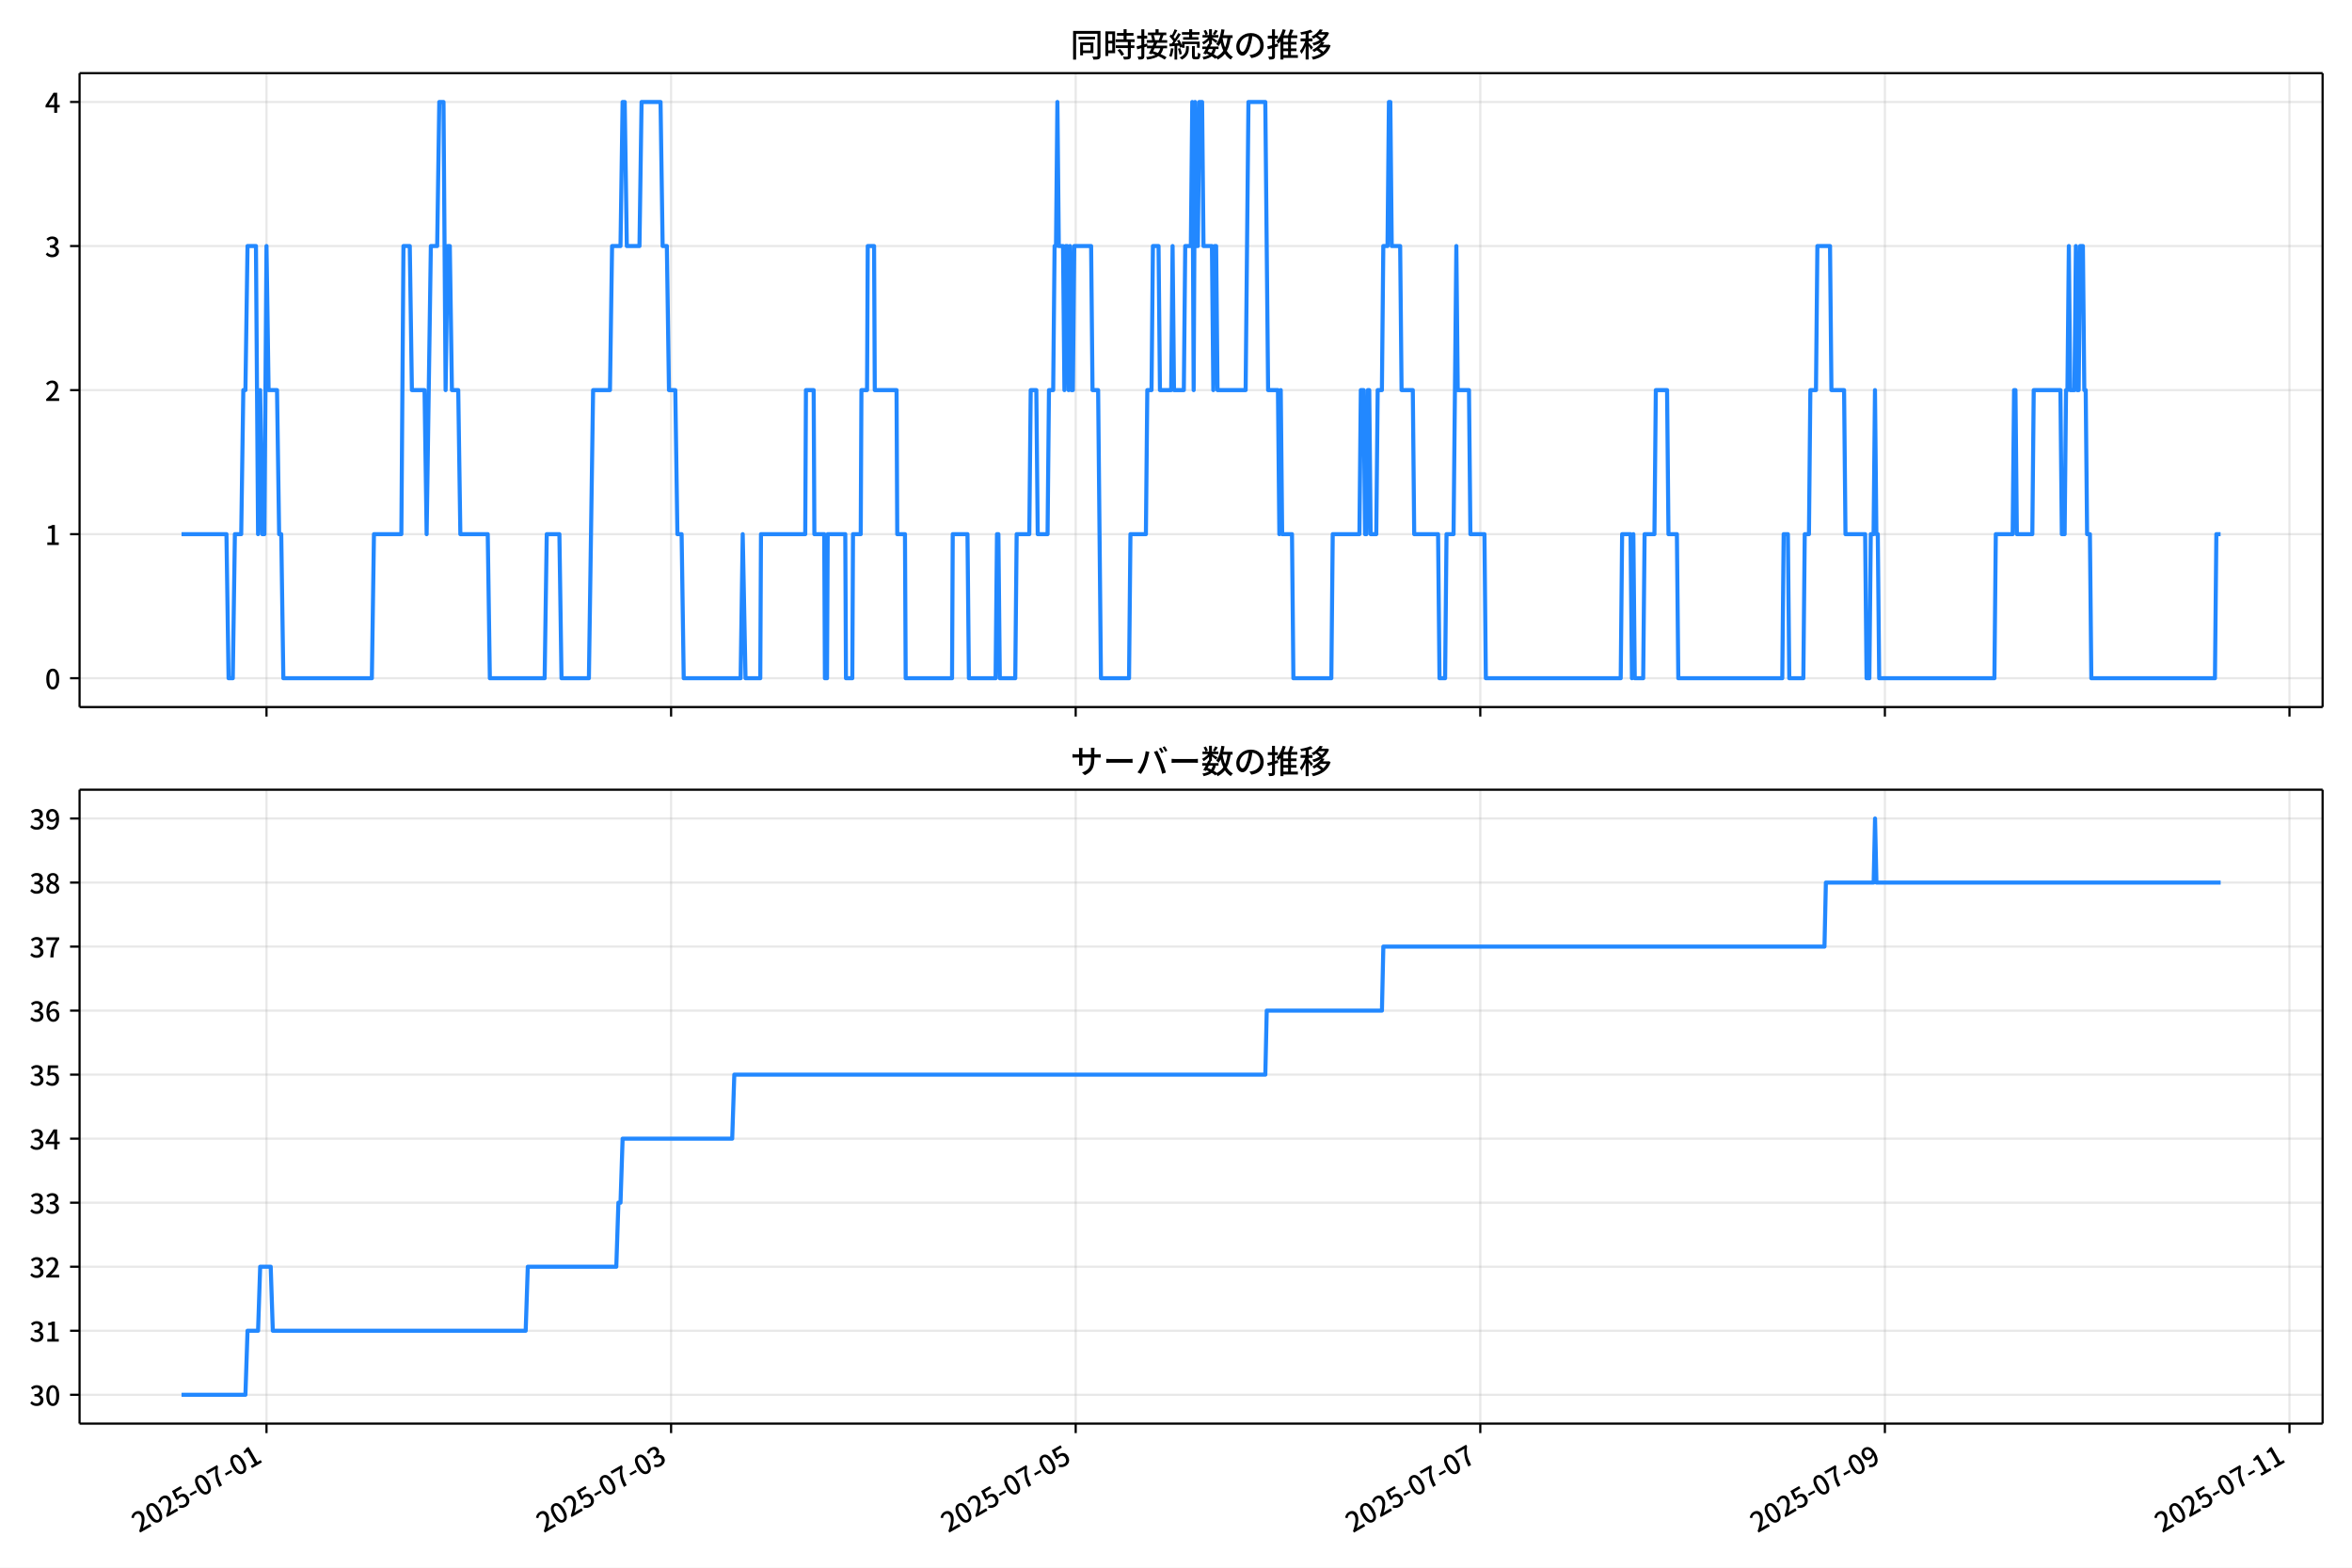
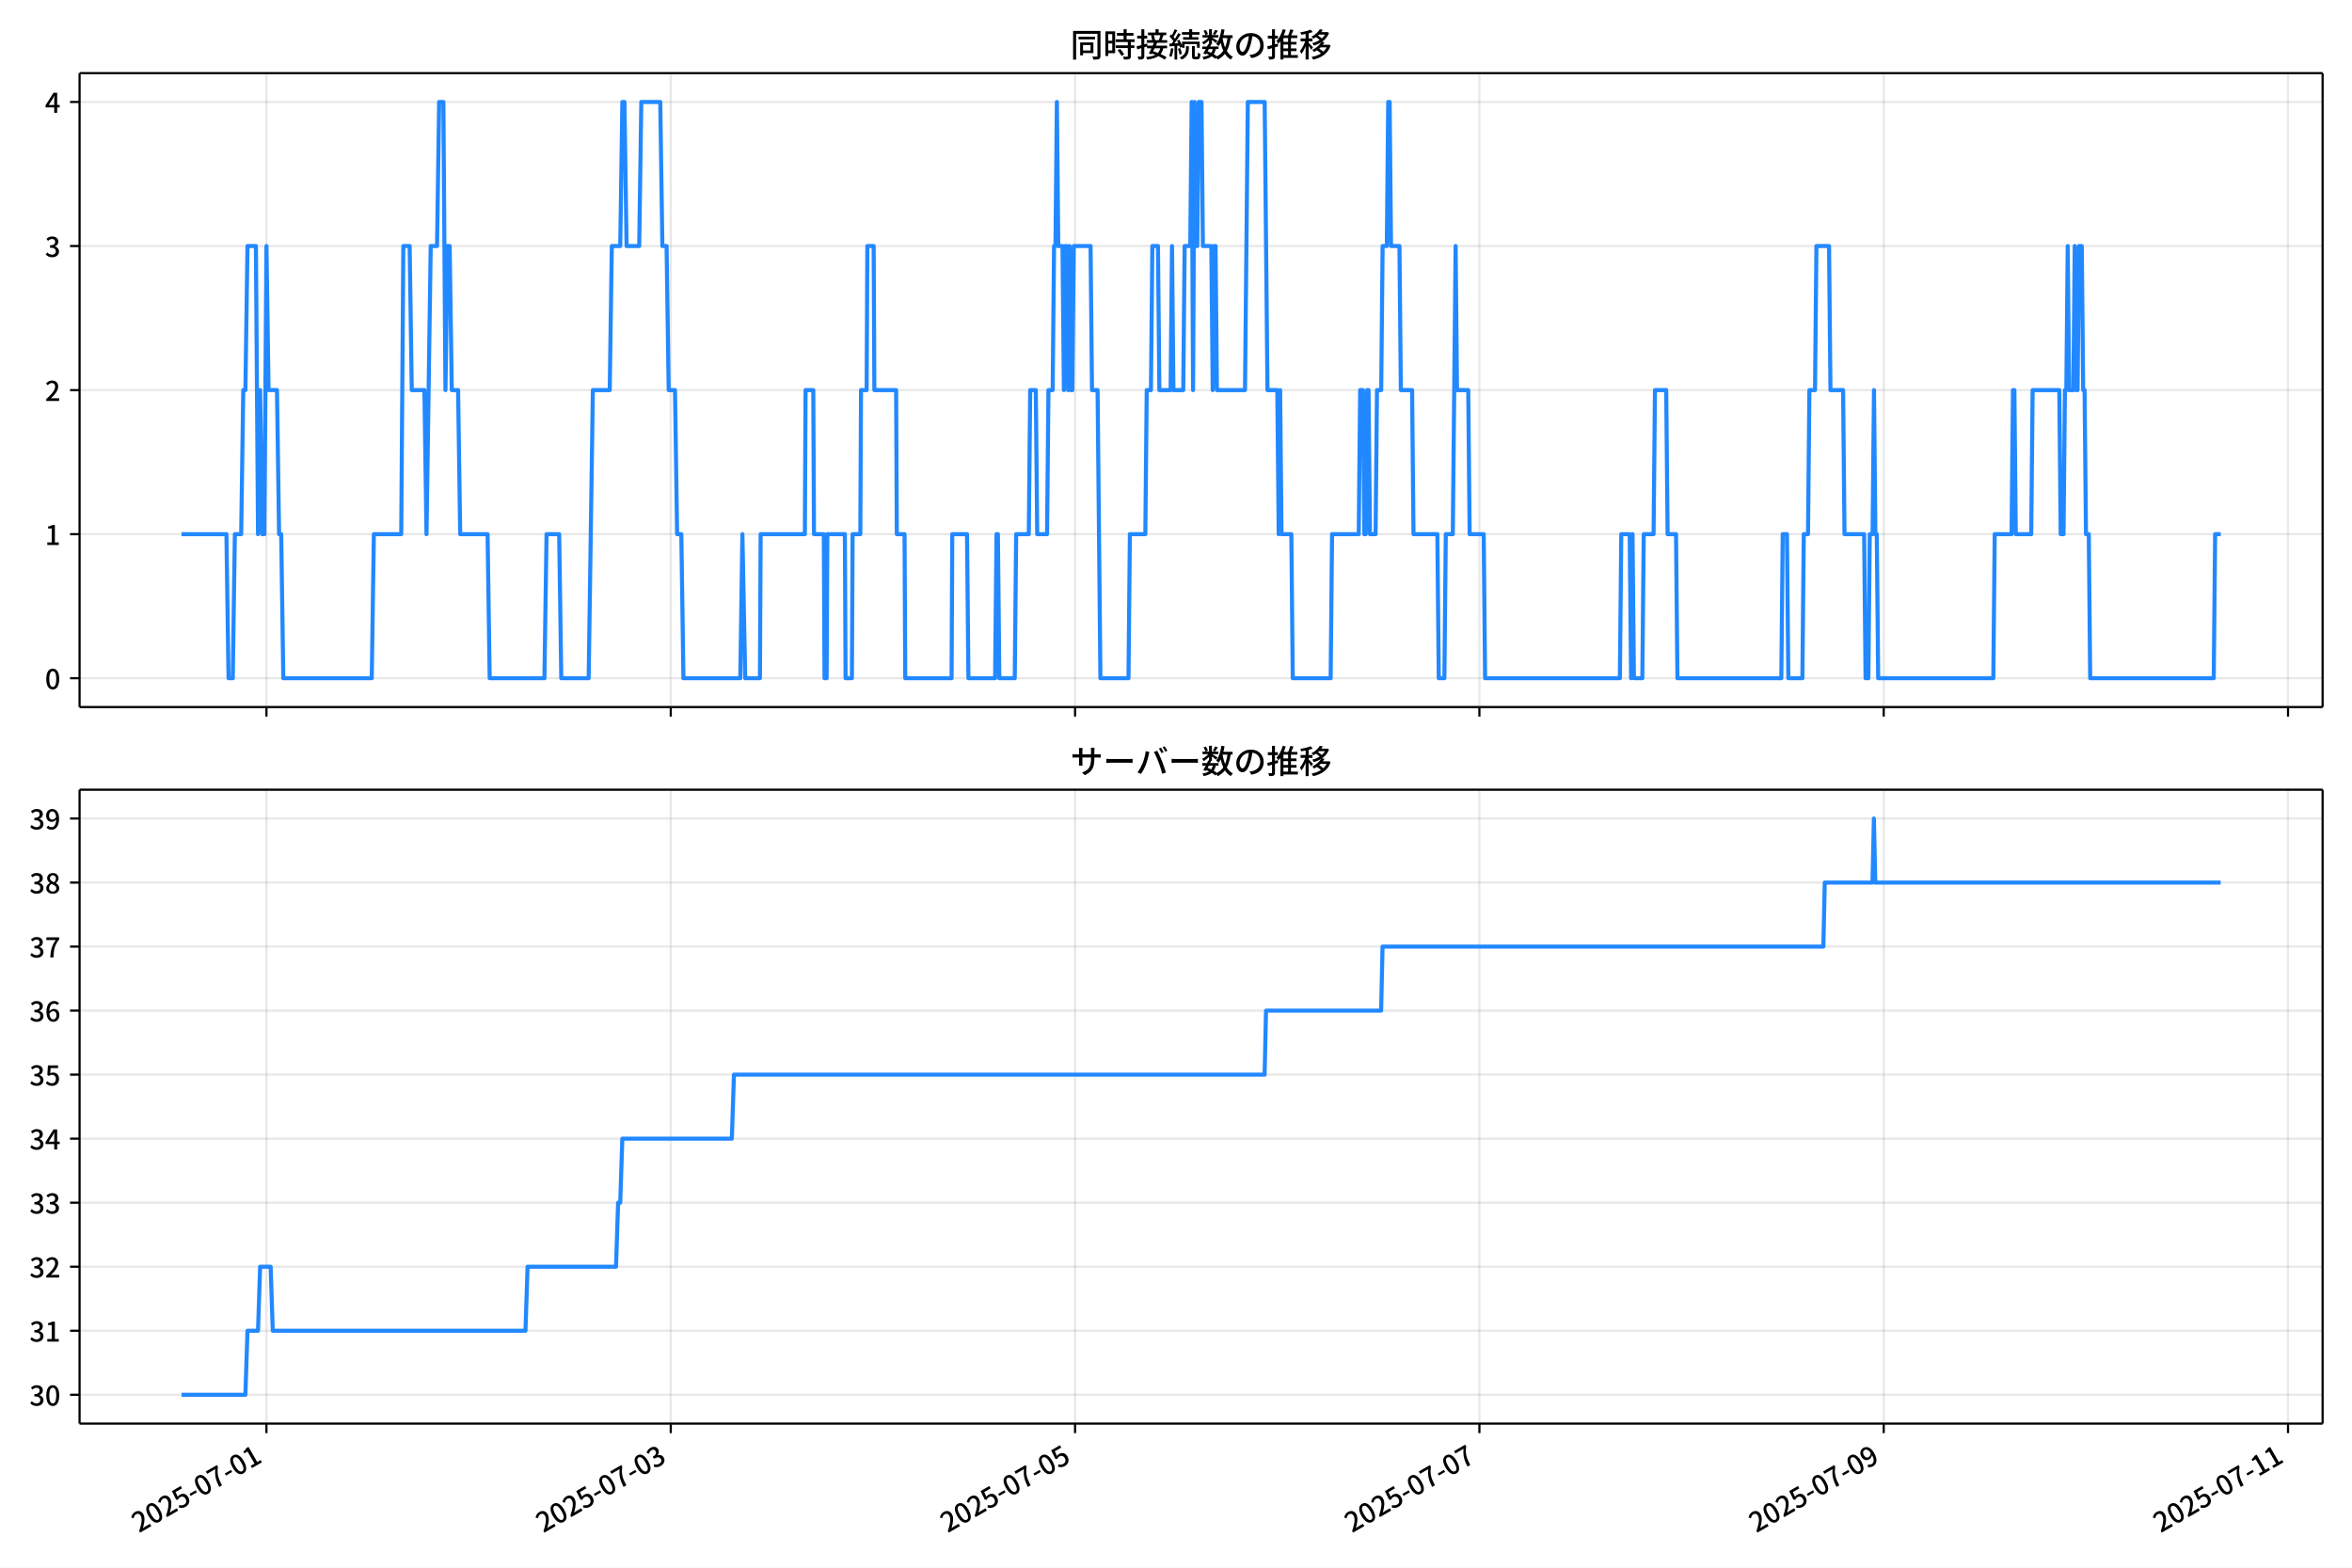
<svg xmlns="http://www.w3.org/2000/svg" xmlns:xlink="http://www.w3.org/1999/xlink" version="1.1" viewBox="0 0 864 576">
  <defs>
    <style type="text/css">*{stroke-linejoin: round; stroke-linecap: butt}</style>
  </defs>
  <g id="aa">
    <g id="ab">
      <path d="m0 576h864v-576h-864z" fill="#fff" />
    </g>
    <g id="ac">
      <g id="ad">
        <path d="m29.23 259.78h823.97v-232.9h-823.97z" fill="#fff" />
      </g>
      <g id="ae">
        <g id="af">
          <g id="ag">
-             <path d="m97.898 259.78v-232.9" clip-path="url(#f)" fill="none" stroke="#b0b0b0" stroke-linecap="square" stroke-opacity=".3" stroke-width=".8" />
+             <path d="m97.876 259.78v-232.9" clip-path="url(#f)" fill="none" stroke="#b0b0b0" stroke-linecap="square" stroke-opacity=".3" stroke-width=".8" />
          </g>
          <g id="ah">
            <defs>
              <path id="g" d="m0 0v3.5" stroke="#000" stroke-width=".8" />
            </defs>
-             <use x="97.897" y="259.778" stroke="#000000" stroke-width=".8" xlink:href="#g" />
+             <use x="97.876" y="259.778" stroke="#000000" stroke-width=".8" xlink:href="#g" />
          </g>
        </g>
        <g id="ai">
          <g id="aj">
-             <path d="m246.52 259.78v-232.9" clip-path="url(#f)" fill="none" stroke="#b0b0b0" stroke-linecap="square" stroke-opacity=".3" stroke-width=".8" />
+             <path d="m246.4 259.78v-232.9" clip-path="url(#f)" fill="none" stroke="#b0b0b0" stroke-linecap="square" stroke-opacity=".3" stroke-width=".8" />
          </g>
          <g id="ak">
-             <use x="246.525" y="259.778" stroke="#000000" stroke-width=".8" xlink:href="#g" />
+             <use x="246.401" y="259.778" stroke="#000000" stroke-width=".8" xlink:href="#g" />
          </g>
        </g>
        <g id="al">
          <g id="am">
-             <path d="m395.15 259.78v-232.9" clip-path="url(#f)" fill="none" stroke="#b0b0b0" stroke-linecap="square" stroke-opacity=".3" stroke-width=".8" />
+             <path d="m394.93 259.78v-232.9" clip-path="url(#f)" fill="none" stroke="#b0b0b0" stroke-linecap="square" stroke-opacity=".3" stroke-width=".8" />
          </g>
          <g id="an">
-             <use x="395.152" y="259.778" stroke="#000000" stroke-width=".8" xlink:href="#g" />
+             <use x="394.926" y="259.778" stroke="#000000" stroke-width=".8" xlink:href="#g" />
          </g>
        </g>
        <g id="ao">
          <g id="ap">
-             <path d="m543.78 259.78v-232.9" clip-path="url(#f)" fill="none" stroke="#b0b0b0" stroke-linecap="square" stroke-opacity=".3" stroke-width=".8" />
+             <path d="m543.45 259.78v-232.9" clip-path="url(#f)" fill="none" stroke="#b0b0b0" stroke-linecap="square" stroke-opacity=".3" stroke-width=".8" />
          </g>
          <g id="aq">
-             <use x="543.779" y="259.778" stroke="#000000" stroke-width=".8" xlink:href="#g" />
+             <use x="543.451" y="259.778" stroke="#000000" stroke-width=".8" xlink:href="#g" />
          </g>
        </g>
        <g id="ar">
          <g id="as">
-             <path d="m692.41 259.78v-232.9" clip-path="url(#f)" fill="none" stroke="#b0b0b0" stroke-linecap="square" stroke-opacity=".3" stroke-width=".8" />
+             <path d="m691.98 259.78v-232.9" clip-path="url(#f)" fill="none" stroke="#b0b0b0" stroke-linecap="square" stroke-opacity=".3" stroke-width=".8" />
          </g>
          <g id="at">
-             <use x="692.407" y="259.778" stroke="#000000" stroke-width=".8" xlink:href="#g" />
+             <use x="691.976" y="259.778" stroke="#000000" stroke-width=".8" xlink:href="#g" />
          </g>
        </g>
        <g id="au">
          <g id="av">
-             <path d="m841.03 259.78v-232.9" clip-path="url(#f)" fill="none" stroke="#b0b0b0" stroke-linecap="square" stroke-opacity=".3" stroke-width=".8" />
+             <path d="m840.5 259.78v-232.9" clip-path="url(#f)" fill="none" stroke="#b0b0b0" stroke-linecap="square" stroke-opacity=".3" stroke-width=".8" />
          </g>
          <g id="aw">
-             <use x="841.034" y="259.778" stroke="#000000" stroke-width=".8" xlink:href="#g" />
+             <use x="840.501" y="259.778" stroke="#000000" stroke-width=".8" xlink:href="#g" />
          </g>
        </g>
      </g>
      <g id="ax">
        <g id="ay">
          <g id="az">
            <path d="m29.23 249.19h823.97" clip-path="url(#f)" fill="none" stroke="#b0b0b0" stroke-linecap="square" stroke-opacity=".3" stroke-width=".8" />
          </g>
          <g id="ba">
            <defs>
              <path id="c" d="m0 0h-3.5" stroke="#000" stroke-width=".8" />
            </defs>
            <use x="29.23" y="249.191" stroke="#000000" stroke-width=".8" xlink:href="#c" />
          </g>
          <g id="bb">
            <g transform="translate(16.53 253.18) scale(.1 -.1)">
              <defs>
                <path id="a" transform="scale(.015625)" d="m1830-90q-460 0-806 275-346 276-535 823-188 547-188 1366 0 820 188 1357 189 538 535 803 346 266 806 266 461 0 800-269 340-269 528-803 189-534 189-1354 0-819-189-1366-188-547-528-823-339-275-800-275zm0 589q237 0 422 185 186 186 288 599 103 413 103 1091 0 679-103 1082-102 403-288 582-185 180-422 180-236 0-422-180-186-179-292-582-105-403-105-1082 0-678 105-1091 106-413 292-599 186-185 422-185z" />
              </defs>
              <use xlink:href="#a" />
            </g>
          </g>
        </g>
        <g id="bc">
          <g id="bd">
            <path d="m29.23 196.26h823.97" clip-path="url(#f)" fill="none" stroke="#b0b0b0" stroke-linecap="square" stroke-opacity=".3" stroke-width=".8" />
          </g>
          <g id="be">
            <use x="29.23" y="196.26" stroke="#000000" stroke-width=".8" xlink:href="#c" />
          </g>
          <g id="bf">
            <g transform="translate(16.53 200.25) scale(.1 -.1)">
              <defs>
                <path id="k" transform="scale(.015625)" d="m544 0v608h1037v3277h-845v467q333 58 579 147 247 90 451 218h557v-4109h915v-608h-2694z" />
              </defs>
              <use xlink:href="#k" />
            </g>
          </g>
        </g>
        <g id="bg">
          <g id="bh">
            <path d="m29.23 143.33h823.97" clip-path="url(#f)" fill="none" stroke="#b0b0b0" stroke-linecap="square" stroke-opacity=".3" stroke-width=".8" />
          </g>
          <g id="bi">
            <use x="29.23" y="143.329" stroke="#000000" stroke-width=".8" xlink:href="#c" />
          </g>
          <g id="bj">
            <g transform="translate(16.53 147.31) scale(.1 -.1)">
              <defs>
                <path id="d" transform="scale(.015625)" d="m282 0v429q697 621 1164 1136 468 515 701 956 234 442 234 826 0 256-87 451-86 196-262 301-176 106-445 106-275 0-506-151-230-150-422-368l-416 410q301 333 637 518 336 186 803 186 429 0 749-176t496-493 176-745q0-455-224-919t-615-935q-390-470-889-950 186 20 394 36t374 16h1184v-634h-3046z" />
              </defs>
              <use xlink:href="#d" />
            </g>
          </g>
        </g>
        <g id="bk">
          <g id="bl">
            <path d="m29.23 90.398h823.97" clip-path="url(#f)" fill="none" stroke="#b0b0b0" stroke-linecap="square" stroke-opacity=".3" stroke-width=".8" />
          </g>
          <g id="bm">
            <use x="29.23" y="90.398" stroke="#000000" stroke-width=".8" xlink:href="#c" />
          </g>
          <g id="bn">
            <g transform="translate(16.53 94.383) scale(.1 -.1)">
              <defs>
                <path id="e" transform="scale(.015625)" d="m1715-90q-371 0-656 90t-503 240q-217 150-377 323l359 474q211-205 479-359 269-153 634-153 269 0 467 92 199 93 311 266t112 423q0 256-125 451t-429 300q-304 106-835 106v551q467 0 732 105 266 106 384 291 119 186 119 423 0 307-192 489-192 183-531 183-269 0-503-119-233-118-438-316l-384 460q282 256 614 413 333 157 737 157 422 0 748-144 327-144 512-413 186-269 186-659 0-403-221-685-221-281-592-422v-26q269-70 490-227t349-400 128-557q0-422-215-726-214-304-573-468-358-163-787-163z" />
              </defs>
              <use xlink:href="#e" />
            </g>
          </g>
        </g>
        <g id="bo">
          <g id="bp">
            <path d="m29.23 37.466h823.97" clip-path="url(#f)" fill="none" stroke="#b0b0b0" stroke-linecap="square" stroke-opacity=".3" stroke-width=".8" />
          </g>
          <g id="bq">
            <use x="29.23" y="37.466" stroke="#000000" stroke-width=".8" xlink:href="#c" />
          </g>
          <g id="br">
            <g transform="translate(16.53 41.451) scale(.1 -.1)">
              <defs>
                <path id="p" transform="scale(.015625)" d="m2170 0v3072q0 192 12 457 13 266 20 458h-26q-90-179-183-365-92-185-195-364l-921-1415h2579v-576h-3328v493l1875 2957h858v-4717h-691z" />
              </defs>
              <use xlink:href="#p" />
            </g>
          </g>
        </g>
      </g>
      <g id="bs">
-         <path d="m66.683 196.26h16.506l.774 52.931h1.548l.774-52.931h2.322l.774-52.931h.774l.774-52.931h3.096l.774 105.86.774-52.931.774 52.931h.774l.774-105.86.774 52.931h3.096l.774 52.931h.774l.774 52.931h32.512l.774-52.931h10.063l.774-105.86h2.322l.774 52.931h4.645l.774 52.931 1.548-105.86h2.322l.774-52.931h1.548l.774 105.86.774-52.931h.774l.774 52.931h2.322l.774 52.931h10.063l.774 52.931h20.127l.774-52.931h4.645l.774 52.931h10.063l1.548-105.86h6.193l.774-52.931h3.096l.774-52.931h.774l.774 52.931h4.645l.774-52.931h6.967l.774 52.931h1.548l.774 52.931h2.322l.774 52.931h1.548l.774 52.931h20.901l.774-52.931 1.032 52.931h5.419l.258-52.931h16.256l.258-52.931h2.838l.258 52.931h3.612l.258 52.931h.774l.258-52.931h6.451l.258 52.931h2.322l.258-52.931h2.838l.258-52.931h2.064l.258-52.931h2.322l.258 52.931h7.999l.258 52.931h2.838l.258 52.931h17.03l.258-52.931h5.419l.516 52.931h9.805l.516-52.931h.516l.516 52.931h5.677l.516-52.931h4.645l.516-52.931h2.064l.516 52.931h3.612l.516-52.931h1.548l.516-52.931h.516l.516-52.931.516 52.931h1.548l.516 52.931.516-52.931h.516l.516 52.931.516-52.931.516 52.931h.516l.516-52.931h6.193l.516 52.931h2.064l1.032 105.86h10.321l.516-52.931h5.677l.516-52.931h1.548l.516-52.931h2.064l.516 52.931h4.128l.516-52.931.516 52.931h3.612l.516-52.931h2.064l.516-52.931.516 105.86.516-105.86.516 52.931h.516l.516-52.931h1.032l.516 52.931h3.096l.516 52.931.516-52.931h.516l.516 52.931h10.321l1.032-105.86h6.193l1.032 105.86h3.612l.516 52.931.516-52.931.516 52.931h3.612l.516 52.931h13.934l.516-52.931h9.805l.516-52.931h1.032l.516 52.931h.516l.516-52.931h.516l.516 52.931h2.064l.516-52.931h1.548l.516-52.931h1.548l.516-52.931h.516l.516 52.931h3.096l.516 52.931h4.128l.516 52.931h8.773l.516 52.931h2.064l.516-52.931h2.58l1.032-105.86.516 52.931h4.128l.516 52.931h5.161l.516 52.931h49.542l.516-52.931h3.096l.516 52.931.516-52.931.516 52.931h3.096l.516-52.931h3.612l.516-52.931h4.128l.516 52.931h3.096l.516 52.931h38.189l.516-52.931h1.548l.516 52.931h5.161l.516-52.931h1.548l.516-52.931h2.064l.516-52.931h4.645l.516 52.931h4.645l.516 52.931h7.225l.516 52.931h1.032l.516-52.931h1.032l.516-52.931.516 52.931h.516l.516 52.931h42.318l.516-52.931h6.193l.516-52.931h.516l.516 52.931h5.677l.516-52.931h9.805l.516 52.931h1.032l.516-52.931h.516l.516-52.931.516 52.931h1.548l.516-52.931.516 52.931h.516l.516-52.931h1.032l.516 52.931h.516l.516 52.931h1.032l.516 52.931h45.414l.516-52.931h1.548v0" clip-path="url(#f)" fill="none" stroke="#28f" stroke-linecap="square" stroke-width="1.5" />
+         <path d="m66.683 196.26h16.495l.774 52.931h1.547l.774-52.931h2.321l.774-52.931h.774l.774-52.931h3.094l.774 105.86.774-52.931.774 52.931h.774l.774-105.86.774 52.931h3.094l.774 52.931h.774l.774 52.931h32.49l.774-52.931h10.056l.774-105.86h2.321l.774 52.931h4.641l.774 52.931 1.547-105.86h2.321l.774-52.931h1.547l.774 105.86.774-52.931h.774l.774 52.931h2.321l.774 52.931h10.056l.774 52.931h20.113l.774-52.931h4.641l.774 52.931h10.056l1.547-105.86h6.189l.774-52.931h3.094l.774-52.931h.774l.774 52.931h4.641l.774-52.931h6.962l.774 52.931h1.547l.774 52.931h2.321l.774 52.931h1.547l.774 52.931h20.886l.774-52.931 1.031 52.931h5.415l.258-52.931h16.245l.258-52.931h2.836l.258 52.931h3.61l.258 52.931h.774l.258-52.931h6.446l.258 52.931h2.321l.258-52.931h2.836l.258-52.931h2.063l.258-52.931h2.321l.258 52.931h7.994l.258 52.931h2.836l.258 52.931h17.018l.258-52.931h5.415l.516 52.931h9.799l.516-52.931h.516l.516 52.931h5.673l.516-52.931h4.641l.516-52.931h2.063l.516 52.931h3.61l.516-52.931h1.547l.516-52.931h.516l.516-52.931.516 52.931h1.547l.516 52.931.516-52.931h.516l.516 52.931.516-52.931.516 52.931h.516l.516-52.931h6.189l.516 52.931h2.063l1.031 105.86h10.314l.516-52.931h5.673l.516-52.931h1.547l.516-52.931h2.063l.516 52.931h4.126l.516-52.931.516 52.931h3.61l.516-52.931h2.063l.516-52.931.516 105.86.516-105.86.516 52.931h.516l.516-52.931h1.031l.516 52.931h3.094l.516 52.931.516-52.931h.516l.516 52.931h10.314l1.031-105.86h6.189l1.031 105.86h3.61l.516 52.931.516-52.931.516 52.931h3.61l.516 52.931h13.924l.516-52.931h9.799l.516-52.931h1.031l.516 52.931h.516l.516-52.931h.516l.516 52.931h2.063l.516-52.931h1.547l.516-52.931h1.547l.516-52.931h.516l.516 52.931h3.094l.516 52.931h4.126l.516 52.931h8.767l.516 52.931h2.063l.516-52.931h2.579l1.031-105.86.516 52.931h4.126l.516 52.931h5.157l.516 52.931h49.508l.516-52.931h3.094l.516 52.931.516-52.931.516 52.931h3.094l.516-52.931h3.61l.516-52.931h4.126l.516 52.931h3.094l.516 52.931h38.163l.516-52.931h1.547l.516 52.931h5.157l.516-52.931h1.547l.516-52.931h2.063l.516-52.931h4.641l.516 52.931h4.641l.516 52.931h7.22l.516 52.931h1.031l.516-52.931h1.031l.516-52.931.516 52.931h.516l.516 52.931h42.288l.516-52.931h6.189l.516-52.931h.516l.516 52.931h5.673l.516-52.931h9.799l.516 52.931h1.031l.516-52.931h.516l.516-52.931.516 52.931h1.547l.516-52.931.516 52.931h.516l.516-52.931h1.031l.516 52.931h.516l.516 52.931h1.031l.516 52.931h45.383l.516-52.931h2.063v0" clip-path="url(#f)" fill="none" stroke="#28f" stroke-linecap="square" stroke-width="1.5" />
      </g>
      <g id="bt">
        <path d="m29.23 259.78v-232.9" fill="none" stroke="#000" stroke-linecap="square" stroke-width=".8" />
      </g>
      <g id="bu">
        <path d="m853.2 259.78v-232.9" fill="none" stroke="#000" stroke-linecap="square" stroke-width=".8" />
      </g>
      <g id="bv">
        <path d="m29.23 259.78h823.97" fill="none" stroke="#000" stroke-linecap="square" stroke-width=".8" />
      </g>
      <g id="bw">
        <path d="m29.23 26.88h823.97" fill="none" stroke="#000" stroke-linecap="square" stroke-width=".8" />
      </g>
      <g id="bx">
        <g transform="translate(393.22 20.88) scale(.12 -.12)">
          <defs>
            <path id="v" transform="scale(.015625)" d="m1587 3936h3232v-518h-3232v518zm320-1114h557v-2534h-557v2534zm301 0h2291v-2086h-2291v512h1734v1069h-1734v505zm-1683 2260h5113v-570h-4524v-5056h-589v5626zm4768 0h595v-4896q0-250-67-397t-227-218q-160-77-426-96t-675-19q-13 83-45 192t-77 218q-45 108-89 185 281-13 527-13 247 0 330 0 83 7 118 42 36 35 36 112v4890z" />
            <path id="t" transform="scale(.015625)" d="m2714 4672h3238v-525h-3238v525zm-244-1235h3712v-538h-3712v538zm20-1184h3635v-531h-3635v531zm1523 3155h595v-2310h-595v2310zm832-2451h589v-2823q0-230-61-364-61-135-227-199-167-70-423-86t-633-16q-20 121-78 285-57 163-121 284 275-6 509-9t310-3q77 6 106 28 29 23 29 93v2810zm-2023-1677 487 282q153-160 313-352t294-381q135-189 206-343l-519-313q-64 153-189 348-124 196-278 394-154 199-314 365zm-2086 3718h1619v-4281h-1619v544h1056v3187h-1056v550zm32-1843h1293v-537h-1293v537zm-320 1843h563v-4832h-563v4832z" />
            <path id="u" transform="scale(.015625)" d="m3866 5408h614v-870h-614v870zm-1479-653h3597v-518h-3597v518zm-230-1485h4e3v-518h-4e3v518zm825 922 519 102q64-160 121-342 58-182 96-352 39-170 45-304l-544-128q-6 134-42 313-35 180-83 365-48 186-112 346zm1856 109 589-71q-96-275-202-557-105-281-195-486l-518 77q58 147 122 329 64 183 118 372t86 336zm-2643-2106h3943v-518h-3943v518zm1408 685 602-115q-167-371-362-784t-390-797-362-685l-525 179q160 288 346 666t368 784 323 752zm-659-2157 358 403q352-102 733-240 381-137 752-304 371-166 697-336 327-169 558-329l-384-461q-218 160-532 336-313 176-685 345-371 170-755 323-384 154-742 263zm1894 1114 583-71q-122-550-353-944-230-393-604-662t-922-435q-547-167-1296-269-25 128-93 269-67 141-137 230 678 64 1168 192t819 349q330 221 531 550 202 330 304 791zm-4684 217q396 90 953 240 557 151 1120 311l77-544q-525-154-1053-311-528-156-963-284l-134 588zm121 2093h1965v-563h-1965v563zm819 1248h576v-5229q0-236-51-374t-192-208q-141-77-355-99-214-23-541-16-13 115-64 288t-109 294q205-6 381-6t234 0q64 0 92 28 29 29 29 93v5229z" />
            <path id="s" transform="scale(.015625)" d="m4058 5408h595v-1798h-595v1798zm-1415-563h3443v-499h-3443v499zm231-992h3008v-499h-3008v499zm-224-877h3475v-1203h-531v729h-2432v-729h-512v1203zm1964-877h551v-1881q0-122 22-157 23-35 106-35 25 0 92 0 68 0 135 0t99 0q51 0 83 54t45 224 19 515q90-70 234-131t259-93q-19-429-83-662-64-234-183-326-118-93-316-93-39 0-103 0t-134 0-138 0q-67 0-99 0-237 0-365 64t-176 218q-48 153-48 422v1881zm-1164-6h550v-455q0-243-48-528-48-284-186-579-137-294-409-572-272-279-727-503-70 90-192 208-121 118-230 195 416 205 665 438 250 234 371 474 122 240 164 467 42 228 42 413v442zm-2240 3309 524-192q-121-244-259-503-137-259-275-496t-259-416l-410 173q122 186 246 438 125 253 240 515 116 263 193 481zm716-743 500-230q-224-359-496-756-272-396-548-764-275-368-518-650l-358 205q179 211 377 483 199 272 387 569 189 298 358 592 170 295 298 551zm-1721-665 307 403q166-154 339-340 173-185 320-364t224-327l-326-460q-77 160-218 348-141 189-314 384-172 196-332 356zm1485-832 435 179q128-211 249-458 122-246 215-474 93-227 137-412l-473-211q-32 185-119 422-86 237-201 486-115 250-243 468zm-1530-583q422 26 998 54 576 29 1184 68l7-499q-570-45-1127-84-556-38-992-70l-70 531zm1702-992 436 135q121-276 214-596t118-556l-454-148q-26 237-112 563-86 327-202 602zm-1363 109 499-83q-57-455-163-897-105-441-253-748-51 32-134 73-83 42-170 83-86 42-144 62 148 294 234 697t131 813zm691 627h525v-2861h-525v2861z" />
            <path id="m" transform="scale(.015625)" d="m224 2022h3187v-499h-3187v499zm51 2247h3111v-487h-3111v487zm1127-1735 563-121q-154-320-333-672t-352-679q-173-326-326-582l-532 173q148 243 324 566t345 669q170 346 311 646zm934-832 563-64q-89-480-262-838t-461-614-701-432-976-298q-25 128-99 269t-157 237q659 102 1085 303 426 202 666 554t342 883zm422 3597 519-211q-147-218-298-436-150-217-278-377l-403 186q121 173 252 413 132 240 208 425zm-1203 109h563v-2957h-563v2957zm-1075-320 448 186q134-192 246-420 112-227 157-393l-467-211q-38 172-147 406t-237 432zm1094-1050 397-236q-160-263-400-529-240-265-519-489-278-224-553-378-51 103-141 237-89 135-179 218 269 109 534 294 266 186 493 416 228 231 368 467zm487-204q83-45 246-145 163-99 352-211t346-211 221-150l-327-423q-83 77-230 198-147 122-317 253-170 132-327 250-156 119-259 189l295 250zm1798 396h2311v-556h-2311v556zm115 1178 615-90q-103-640-263-1235t-384-1101q-224-505-512-889-44 57-134 134t-186 157-166 125q275 339 473 796 199 458 340 995 141 538 217 1108zm1223-1510 614-58q-147-1101-445-1940-297-838-813-1443-515-604-1321-1014-26 71-90 177-64 105-134 208-70 102-128 159 742 346 1212 880 471 535 730 1290 260 755 375 1741zm-1005-135q134-851 387-1597 253-745 659-1305 407-560 1002-874-70-57-154-150-83-93-154-189-70-96-121-179-633 371-1056 988-422 618-688 1434-265 816-425 1783l550 89zm-3309-3065 327 416q377-148 754-330 378-182 701-378 324-195 548-368l-416-435q-211 179-519 378-307 198-666 383-358 186-729 334z" />
            <path id="r" transform="scale(.015625)" d="m3686 4378q-64-493-163-1041-99-547-265-1084-192-653-432-1104t-522-688-595-237q-320 0-596 221-275 221-448 621-172 400-172 931 0 537 220 1017 221 480 611 851 391 372 909 583 519 211 1121 211 576 0 1040-186 464-185 793-515 330-329 502-771 173-441 173-941 0-672-278-1194-278-521-816-851-538-329-1318-444l-378 601q166 20 307 42t263 48q307 70 585 217 279 148 496 375 218 227 342 534 125 308 125 692t-122 713q-121 330-358 573-236 243-582 380-346 138-781 138-525 0-935-186-409-185-694-489-284-304-432-656-147-352-147-678 0-365 89-605 90-240 224-355 135-115 276-115t288 144 297 457q151 314 298 800 147 461 246 982 100 522 145 1021l684-12z" />
            <path id="n" transform="scale(.015625)" d="m2995 2925h2893v-519h-2893v519zm0-1280h2893v-519h-2893v519zm-64-1299h3232v-557h-3232v557zm1312 3577h563v-3763h-563v3763zm429 1466 634-141q-154-390-340-794-185-403-339-684l-512 140q103 199 208 458 106 259 195 528 90 269 154 493zm-1472 25 582-147q-153-518-371-1018-217-499-483-931t-573-758q-38 64-109 160-70 96-147 198-77 103-141 160 416 416 733 1034t509 1302zm128-1203h2720v-537h-2720v-4205h-582v4422l313 320h269zm-3174-2157q396 90 953 240 557 151 1120 311l77-544q-525-154-1053-311-528-156-963-284l-134 588zm121 2093h1965v-563h-1965v563zm819 1248h576v-5229q0-236-51-374t-192-208q-141-77-355-99-214-23-541-16-13 115-64 288t-109 294q205-6 381-6t234 0q64 0 92 28 29 29 29 93v5229z" />
            <path id="l" transform="scale(.015625)" d="m4051 5402 595-109q-281-493-729-941t-1107-806q-39 64-106 144t-141 153q-73 74-137 119 608 288 1011 678t614 762zm-77-557h1511v-493h-1863l352 493zm1293 0h109l109 25 384-179q-192-505-496-905t-695-701q-390-301-845-519-454-217-947-358-44 109-137 253t-176 227q448 109 867 294 419 186 777 445 359 259 631 592t419 730v96zm-1990-954 377 307q167-96 336-218 170-121 320-249 151-128 247-237l-397-332q-90 108-237 236t-317 259q-169 132-329 234zm1107-934 595-109q-307-538-803-1031-496-492-1232-876-38 64-102 144t-138 156q-74 77-138 116 455 217 807 483t604 554q253 288 407 563zm-90-589h1460v-506h-1818l358 506zm1268 0h121l109 26 384-167q-192-614-531-1075t-787-794q-448-332-983-553-534-221-1129-355-45 115-132 269-86 153-176 249 551 96 1043 285 493 189 903 473 410 285 714 669t464 883v90zm-2132-1056 410 339q186-102 384-237 198-134 371-275t282-269l-435-371q-103 128-270 272-166 144-361 288t-381 253zm-2150 3533h589v-5376h-589v5376zm-992-1242h2336v-569h-2336v569zm1024-224 365-160q-96-339-231-707-134-368-291-727-157-358-336-672-179-313-365-537-44 128-134 291t-160 272q173 192 339 457 167 266 323 570 157 304 282 618t208 595zm941 1946 416-467q-314-122-695-221-380-99-784-173-403-74-780-131-20 102-71 236-51 135-102 231 358 58 732 138 375 80 711 179t573 208zm-397-2579q58-45 179-170 122-125 266-266 144-140 259-265t160-183l-352-473q-58 102-157 255-99 154-218 317-118 164-227 311-108 147-185 237l275 237z" />
          </defs>
          <use xlink:href="#v" />
          <use transform="translate(100)" xlink:href="#t" />
          <use transform="translate(200)" xlink:href="#u" />
          <use transform="translate(300)" xlink:href="#s" />
          <use transform="translate(400)" xlink:href="#m" />
          <use transform="translate(500)" xlink:href="#r" />
          <use transform="translate(600)" xlink:href="#n" />
          <use transform="translate(700)" xlink:href="#l" />
        </g>
      </g>
    </g>
    <g id="by">
      <g id="bz">
        <path d="m29.23 523.06h823.97v-232.9h-823.97z" fill="#fff" />
      </g>
      <g id="ca">
        <g id="cb">
          <g id="cc">
-             <path d="m97.898 523.06v-232.9" clip-path="url(#b)" fill="none" stroke="#b0b0b0" stroke-linecap="square" stroke-opacity=".3" stroke-width=".8" />
+             <path d="m97.876 523.06v-232.9" clip-path="url(#b)" fill="none" stroke="#b0b0b0" stroke-linecap="square" stroke-opacity=".3" stroke-width=".8" />
          </g>
          <g id="cd">
-             <use x="97.897" y="523.055" stroke="#000000" stroke-width=".8" xlink:href="#g" />
+             <use x="97.876" y="523.055" stroke="#000000" stroke-width=".8" xlink:href="#g" />
          </g>
          <g id="ce">
-             <g transform="translate(51.108 563.33) rotate(-30) scale(.1 -.1)">
+             <g transform="translate(51.086 563.33) rotate(-30) scale(.1 -.1)">
              <defs>
                <path id="j" transform="scale(.015625)" d="m1715-90q-365 0-653 90t-506 237q-217 147-383 307l352 480q134-134 294-246t361-183q202-70 452-70 262 0 473 118 212 119 333 346 122 227 122 541 0 460-247 716-246 256-649 256-224 0-384-64t-365-198l-365 237 141 2240h2387v-627h-1747l-109-1204q154 77 307 118 154 42 340 42 397 0 723-160t518-490q192-329 192-847 0-519-224-887t-586-560q-361-192-777-192z" />
                <path id="h" transform="scale(.015625)" d="m301 1536v544h1689v-544h-1689z" />
                <path id="i" transform="scale(.015625)" d="m1235 0q32 646 109 1187t224 1024 384 941 576 938h-2208v627h3027v-455q-409-512-665-989-256-476-397-969t-205-1053-90-1251h-755z" />
              </defs>
              <use xlink:href="#d" />
              <use transform="translate(57)" xlink:href="#a" />
              <use transform="translate(114)" xlink:href="#d" />
              <use transform="translate(171)" xlink:href="#j" />
              <use transform="translate(228)" xlink:href="#h" />
              <use transform="translate(263.7)" xlink:href="#a" />
              <use transform="translate(320.7)" xlink:href="#i" />
              <use transform="translate(377.7)" xlink:href="#h" />
              <use transform="translate(413.4)" xlink:href="#a" />
              <use transform="translate(470.4)" xlink:href="#k" />
            </g>
          </g>
        </g>
        <g id="cf">
          <g id="cg">
-             <path d="m246.52 523.06v-232.9" clip-path="url(#b)" fill="none" stroke="#b0b0b0" stroke-linecap="square" stroke-opacity=".3" stroke-width=".8" />
+             <path d="m246.4 523.06v-232.9" clip-path="url(#b)" fill="none" stroke="#b0b0b0" stroke-linecap="square" stroke-opacity=".3" stroke-width=".8" />
          </g>
          <g id="ch">
-             <use x="246.525" y="523.055" stroke="#000000" stroke-width=".8" xlink:href="#g" />
+             <use x="246.401" y="523.055" stroke="#000000" stroke-width=".8" xlink:href="#g" />
          </g>
          <g id="ci">
-             <g transform="translate(199.74 563.33) rotate(-30) scale(.1 -.1)">
+             <g transform="translate(199.61 563.33) rotate(-30) scale(.1 -.1)">
              <use xlink:href="#d" />
              <use transform="translate(57)" xlink:href="#a" />
              <use transform="translate(114)" xlink:href="#d" />
              <use transform="translate(171)" xlink:href="#j" />
              <use transform="translate(228)" xlink:href="#h" />
              <use transform="translate(263.7)" xlink:href="#a" />
              <use transform="translate(320.7)" xlink:href="#i" />
              <use transform="translate(377.7)" xlink:href="#h" />
              <use transform="translate(413.4)" xlink:href="#a" />
              <use transform="translate(470.4)" xlink:href="#e" />
            </g>
          </g>
        </g>
        <g id="cj">
          <g id="ck">
-             <path d="m395.15 523.06v-232.9" clip-path="url(#b)" fill="none" stroke="#b0b0b0" stroke-linecap="square" stroke-opacity=".3" stroke-width=".8" />
+             <path d="m394.93 523.06v-232.9" clip-path="url(#b)" fill="none" stroke="#b0b0b0" stroke-linecap="square" stroke-opacity=".3" stroke-width=".8" />
          </g>
          <g id="cl">
-             <use x="395.152" y="523.055" stroke="#000000" stroke-width=".8" xlink:href="#g" />
+             <use x="394.926" y="523.055" stroke="#000000" stroke-width=".8" xlink:href="#g" />
          </g>
          <g id="cm">
-             <g transform="translate(348.36 563.33) rotate(-30) scale(.1 -.1)">
+             <g transform="translate(348.14 563.33) rotate(-30) scale(.1 -.1)">
              <use xlink:href="#d" />
              <use transform="translate(57)" xlink:href="#a" />
              <use transform="translate(114)" xlink:href="#d" />
              <use transform="translate(171)" xlink:href="#j" />
              <use transform="translate(228)" xlink:href="#h" />
              <use transform="translate(263.7)" xlink:href="#a" />
              <use transform="translate(320.7)" xlink:href="#i" />
              <use transform="translate(377.7)" xlink:href="#h" />
              <use transform="translate(413.4)" xlink:href="#a" />
              <use transform="translate(470.4)" xlink:href="#j" />
            </g>
          </g>
        </g>
        <g id="cn">
          <g id="co">
-             <path d="m543.78 523.06v-232.9" clip-path="url(#b)" fill="none" stroke="#b0b0b0" stroke-linecap="square" stroke-opacity=".3" stroke-width=".8" />
+             <path d="m543.45 523.06v-232.9" clip-path="url(#b)" fill="none" stroke="#b0b0b0" stroke-linecap="square" stroke-opacity=".3" stroke-width=".8" />
          </g>
          <g id="cp">
-             <use x="543.779" y="523.055" stroke="#000000" stroke-width=".8" xlink:href="#g" />
+             <use x="543.451" y="523.055" stroke="#000000" stroke-width=".8" xlink:href="#g" />
          </g>
          <g id="cq">
-             <g transform="translate(496.99 563.33) rotate(-30) scale(.1 -.1)">
+             <g transform="translate(496.66 563.33) rotate(-30) scale(.1 -.1)">
              <use xlink:href="#d" />
              <use transform="translate(57)" xlink:href="#a" />
              <use transform="translate(114)" xlink:href="#d" />
              <use transform="translate(171)" xlink:href="#j" />
              <use transform="translate(228)" xlink:href="#h" />
              <use transform="translate(263.7)" xlink:href="#a" />
              <use transform="translate(320.7)" xlink:href="#i" />
              <use transform="translate(377.7)" xlink:href="#h" />
              <use transform="translate(413.4)" xlink:href="#a" />
              <use transform="translate(470.4)" xlink:href="#i" />
            </g>
          </g>
        </g>
        <g id="cr">
          <g id="cs">
-             <path d="m692.41 523.06v-232.9" clip-path="url(#b)" fill="none" stroke="#b0b0b0" stroke-linecap="square" stroke-opacity=".3" stroke-width=".8" />
+             <path d="m691.98 523.06v-232.9" clip-path="url(#b)" fill="none" stroke="#b0b0b0" stroke-linecap="square" stroke-opacity=".3" stroke-width=".8" />
          </g>
          <g id="ct">
-             <use x="692.407" y="523.055" stroke="#000000" stroke-width=".8" xlink:href="#g" />
+             <use x="691.976" y="523.055" stroke="#000000" stroke-width=".8" xlink:href="#g" />
          </g>
          <g id="cu">
-             <g transform="translate(645.62 563.33) rotate(-30) scale(.1 -.1)">
+             <g transform="translate(645.19 563.33) rotate(-30) scale(.1 -.1)">
              <defs>
                <path id="o" transform="scale(.015625)" d="m1562-90q-410 0-708 150-297 151-502 356l403 461q141-160 346-256t422-96q224 0 425 102 202 103 352 333 151 230 237 614 87 384 87 941 0 589-115 970t-323 563-496 182q-205 0-372-118-166-118-262-336t-96-525q0-301 86-512 87-211 259-323 173-112 417-112 224 0 460 141 237 141 448 461l32-544q-134-180-313-314t-371-208-384-74q-391 0-689 166-297 167-467 496-169 330-169 823 0 467 195 816t515 541 698 192q339 0 636-138 298-137 519-419 221-281 349-710t128-1018q0-691-141-1187t-391-807q-249-310-563-461-313-150-652-150z" />
              </defs>
              <use xlink:href="#d" />
              <use transform="translate(57)" xlink:href="#a" />
              <use transform="translate(114)" xlink:href="#d" />
              <use transform="translate(171)" xlink:href="#j" />
              <use transform="translate(228)" xlink:href="#h" />
              <use transform="translate(263.7)" xlink:href="#a" />
              <use transform="translate(320.7)" xlink:href="#i" />
              <use transform="translate(377.7)" xlink:href="#h" />
              <use transform="translate(413.4)" xlink:href="#a" />
              <use transform="translate(470.4)" xlink:href="#o" />
            </g>
          </g>
        </g>
        <g id="cv">
          <g id="cw">
-             <path d="m841.03 523.06v-232.9" clip-path="url(#b)" fill="none" stroke="#b0b0b0" stroke-linecap="square" stroke-opacity=".3" stroke-width=".8" />
+             <path d="m840.5 523.06v-232.9" clip-path="url(#b)" fill="none" stroke="#b0b0b0" stroke-linecap="square" stroke-opacity=".3" stroke-width=".8" />
          </g>
          <g id="cx">
-             <use x="841.034" y="523.055" stroke="#000000" stroke-width=".8" xlink:href="#g" />
+             <use x="840.501" y="523.055" stroke="#000000" stroke-width=".8" xlink:href="#g" />
          </g>
          <g id="cy">
-             <g transform="translate(794.24 563.33) rotate(-30) scale(.1 -.1)">
+             <g transform="translate(793.71 563.33) rotate(-30) scale(.1 -.1)">
              <use xlink:href="#d" />
              <use transform="translate(57)" xlink:href="#a" />
              <use transform="translate(114)" xlink:href="#d" />
              <use transform="translate(171)" xlink:href="#j" />
              <use transform="translate(228)" xlink:href="#h" />
              <use transform="translate(263.7)" xlink:href="#a" />
              <use transform="translate(320.7)" xlink:href="#i" />
              <use transform="translate(377.7)" xlink:href="#h" />
              <use transform="translate(413.4)" xlink:href="#k" />
              <use transform="translate(470.4)" xlink:href="#k" />
            </g>
          </g>
        </g>
      </g>
      <g id="cz">
        <g id="da">
          <g id="db">
            <path d="m29.23 512.47h823.97" clip-path="url(#b)" fill="none" stroke="#b0b0b0" stroke-linecap="square" stroke-opacity=".3" stroke-width=".8" />
          </g>
          <g id="dc">
            <use x="29.23" y="512.469" stroke="#000000" stroke-width=".8" xlink:href="#c" />
          </g>
          <g id="dd">
            <g transform="translate(10.83 516.45) scale(.1 -.1)">
              <use xlink:href="#e" />
              <use transform="translate(57)" xlink:href="#a" />
            </g>
          </g>
        </g>
        <g id="de">
          <g id="df">
            <path d="m29.23 488.94h823.97" clip-path="url(#b)" fill="none" stroke="#b0b0b0" stroke-linecap="square" stroke-opacity=".3" stroke-width=".8" />
          </g>
          <g id="dg">
            <use x="29.23" y="488.944" stroke="#000000" stroke-width=".8" xlink:href="#c" />
          </g>
          <g id="dh">
            <g transform="translate(10.83 492.93) scale(.1 -.1)">
              <use xlink:href="#e" />
              <use transform="translate(57)" xlink:href="#k" />
            </g>
          </g>
        </g>
        <g id="di">
          <g id="dj">
            <path d="m29.23 465.42h823.97" clip-path="url(#b)" fill="none" stroke="#b0b0b0" stroke-linecap="square" stroke-opacity=".3" stroke-width=".8" />
          </g>
          <g id="dk">
            <use x="29.23" y="465.419" stroke="#000000" stroke-width=".8" xlink:href="#c" />
          </g>
          <g id="dl">
            <g transform="translate(10.83 469.4) scale(.1 -.1)">
              <use xlink:href="#e" />
              <use transform="translate(57)" xlink:href="#d" />
            </g>
          </g>
        </g>
        <g id="dm">
          <g id="dn">
            <path d="m29.23 441.89h823.97" clip-path="url(#b)" fill="none" stroke="#b0b0b0" stroke-linecap="square" stroke-opacity=".3" stroke-width=".8" />
          </g>
          <g id="do">
            <use x="29.23" y="441.894" stroke="#000000" stroke-width=".8" xlink:href="#c" />
          </g>
          <g id="dp">
            <g transform="translate(10.83 445.88) scale(.1 -.1)">
              <use xlink:href="#e" />
              <use transform="translate(57)" xlink:href="#e" />
            </g>
          </g>
        </g>
        <g id="dq">
          <g id="dr">
            <path d="m29.23 418.37h823.97" clip-path="url(#b)" fill="none" stroke="#b0b0b0" stroke-linecap="square" stroke-opacity=".3" stroke-width=".8" />
          </g>
          <g id="ds">
            <use x="29.23" y="418.369" stroke="#000000" stroke-width=".8" xlink:href="#c" />
          </g>
          <g id="dt">
            <g transform="translate(10.83 422.35) scale(.1 -.1)">
              <use xlink:href="#e" />
              <use transform="translate(57)" xlink:href="#p" />
            </g>
          </g>
        </g>
        <g id="du">
          <g id="dv">
            <path d="m29.23 394.84h823.97" clip-path="url(#b)" fill="none" stroke="#b0b0b0" stroke-linecap="square" stroke-opacity=".3" stroke-width=".8" />
          </g>
          <g id="dw">
            <use x="29.23" y="394.844" stroke="#000000" stroke-width=".8" xlink:href="#c" />
          </g>
          <g id="dx">
            <g transform="translate(10.83 398.83) scale(.1 -.1)">
              <use xlink:href="#e" />
              <use transform="translate(57)" xlink:href="#j" />
            </g>
          </g>
        </g>
        <g id="dy">
          <g id="dz">
            <path d="m29.23 371.32h823.97" clip-path="url(#b)" fill="none" stroke="#b0b0b0" stroke-linecap="square" stroke-opacity=".3" stroke-width=".8" />
          </g>
          <g id="ea">
            <use x="29.23" y="371.319" stroke="#000000" stroke-width=".8" xlink:href="#c" />
          </g>
          <g id="eb">
            <g transform="translate(10.83 375.3) scale(.1 -.1)">
              <defs>
                <path id="x" transform="scale(.015625)" d="m1971-90q-339 0-634 144-294 144-518 435-224 292-352 733-128 442-128 1044 0 678 147 1161 148 483 397 784 250 301 570 445t665 144q397 0 688-147 292-147 490-359l-403-448q-128 154-327 253-198 99-409 99-307 0-567-182-259-182-413-605-153-422-153-1145 0-608 115-1002t326-589q212-195 493-195 212 0 375 121 163 122 259 343t96 522q0 300-90 511-89 212-259 320-169 109-419 109-211 0-451-134t-458-461l-25 538q134 192 313 323t374 201q196 71 375 71 397 0 694-163 298-163 467-490 170-326 170-825 0-468-195-817-195-348-512-544-317-195-701-195z" />
              </defs>
              <use xlink:href="#e" />
              <use transform="translate(57)" xlink:href="#x" />
            </g>
          </g>
        </g>
        <g id="ec">
          <g id="ed">
            <path d="m29.23 347.79h823.97" clip-path="url(#b)" fill="none" stroke="#b0b0b0" stroke-linecap="square" stroke-opacity=".3" stroke-width=".8" />
          </g>
          <g id="ee">
            <use x="29.23" y="347.794" stroke="#000000" stroke-width=".8" xlink:href="#c" />
          </g>
          <g id="ef">
            <g transform="translate(10.83 351.78) scale(.1 -.1)">
              <use xlink:href="#e" />
              <use transform="translate(57)" xlink:href="#i" />
            </g>
          </g>
        </g>
        <g id="eg">
          <g id="eh">
            <path d="m29.23 324.27h823.97" clip-path="url(#b)" fill="none" stroke="#b0b0b0" stroke-linecap="square" stroke-opacity=".3" stroke-width=".8" />
          </g>
          <g id="ei">
            <use x="29.23" y="324.269" stroke="#000000" stroke-width=".8" xlink:href="#c" />
          </g>
          <g id="ej">
            <g transform="translate(10.83 328.25) scale(.1 -.1)">
              <defs>
                <path id="w" transform="scale(.015625)" d="m1830-90q-441 0-787 163-345 164-547 448-202 285-202 650 0 314 122 557t314 419 403 291v32q-256 186-442 458-185 272-185 643 0 365 176 640t480 425q304 151 694 151 410 0 704-160t457-439q164-278 164-649 0-237-96-448t-234-381q-137-169-291-278v-32q218-115 397-285 179-169 288-406t109-557q0-346-189-628-189-281-532-448-342-166-803-166zm314 2708q205 198 310 419 106 221 106 464 0 211-83 384t-247 272q-163 99-393 99-288 0-480-183-192-182-192-502 0-256 134-429 135-172 359-294t486-230zm-294-2170q236 0 418 89 183 90 285 253 103 164 103 388 0 211-90 367-89 157-246 272-157 116-368 215t-454 195q-244-173-398-426-153-252-153-553 0-237 118-416 119-179 324-282 205-102 461-102z" />
              </defs>
              <use xlink:href="#e" />
              <use transform="translate(57)" xlink:href="#w" />
            </g>
          </g>
        </g>
        <g id="ek">
          <g id="el">
            <path d="m29.23 300.74h823.97" clip-path="url(#b)" fill="none" stroke="#b0b0b0" stroke-linecap="square" stroke-opacity=".3" stroke-width=".8" />
          </g>
          <g id="em">
            <use x="29.23" y="300.744" stroke="#000000" stroke-width=".8" xlink:href="#c" />
          </g>
          <g id="en">
            <g transform="translate(10.83 304.73) scale(.1 -.1)">
              <use xlink:href="#e" />
              <use transform="translate(57)" xlink:href="#o" />
            </g>
          </g>
        </g>
      </g>
      <g id="eo">
-         <path d="m66.683 512.47h23.473l.774-23.525h3.87l.774-23.525h3.87l.774 23.525h92.892l.774-23.525h32.512l.774-23.525h.774l.774-23.525h40.253l.774-23.525h195.07l.516-23.525h42.318l.516-23.525h162.05l.516-23.525h17.546l.516-23.525.516 23.525h126.44v0" clip-path="url(#b)" fill="none" stroke="#28f" stroke-linecap="square" stroke-width="1.5" />
+         <path d="m66.683 512.47h23.457l.774-23.525h3.868l.774-23.525h3.868l.774 23.525h92.828l.774-23.525h32.49l.774-23.525h.774l.774-23.525h40.226l.774-23.525h194.94l.516-23.525h42.288l.516-23.525h161.93l.516-23.525h17.534l.516-23.525.516 23.525h126.87v0" clip-path="url(#b)" fill="none" stroke="#28f" stroke-linecap="square" stroke-width="1.5" />
      </g>
      <g id="ep">
        <path d="m29.23 523.06v-232.9" fill="none" stroke="#000" stroke-linecap="square" stroke-width=".8" />
      </g>
      <g id="eq">
        <path d="m853.2 523.06v-232.9" fill="none" stroke="#000" stroke-linecap="square" stroke-width=".8" />
      </g>
      <g id="er">
        <path d="m29.23 523.06h823.97" fill="none" stroke="#000" stroke-linecap="square" stroke-width=".8" />
      </g>
      <g id="es">
        <path d="m29.23 290.16h823.97" fill="none" stroke="#000" stroke-linecap="square" stroke-width=".8" />
      </g>
      <g id="et">
        <g transform="translate(393.22 284.16) scale(.12 -.12)">
          <defs>
            <path id="z" transform="scale(.015625)" d="m4685 2893q0-621-84-1111-83-489-288-877-204-387-569-691t-928-560l-544 512q448 167 781 371 333 205 550 503 218 298 323 739 106 442 106 1075v1620q0 192-10 339-9 147-22 217h723q-6-70-22-217t-16-339v-1581zm-2304 2086q-7-64-23-199-16-134-16-313v-2317q0-128 6-256 7-128 13-224 7-96 13-140h-710q6 44 12 140 7 96 13 221 7 125 7 259v2317q0 122-10 256-9 135-28 256h723zm-1978-1197q45-12 144-22t237-20q138-9 285-9h4217q237 0 394 13t246 26v-679q-76 7-240 13-163 6-393 6h-4224q-147 0-282-3-134-3-234-10-99-6-150-12v697z" />
            <path id="q" transform="scale(.015625)" d="m621 2854q109-6 265-16 157-9 339-16 183-6 349-6 128 0 352 0t509 0 598 0q314 0 624 0 311 0 586 0t486 0q212 0 327 0 230 0 416 16t301 22v-793q-109 6-308 19-198 13-409 13-109 0-324 0-214 0-489 0t-586 0q-310 0-624 0-313 0-598 0t-509 0-352 0q-262 0-525-10-262-9-428-22v793z" />
            <path id="y" transform="scale(.015625)" d="m4941 5037q83-109 176-269t182-320q90-160 154-288l-416-179q-96 192-240 448t-272 435l416 173zm723 275q83-122 182-282 100-160 196-317 96-156 153-271l-416-186q-102 205-246 454-144 250-279 429l410 173zm-4339-3360q102 262 201 556 100 295 183 612t144 630q61 314 93 602l723-147q-19-83-45-183-26-99-48-195t-42-166q-32-154-86-394t-131-512-164-551q-86-278-182-514-115-301-269-618-153-317-326-618-173-300-346-550l-697 294q301 397 563 874t429 880zm3155 198q-96 250-215 531-118 282-243 567-124 285-246 534-122 250-224 429l659 218q96-179 221-429t253-535q128-284 249-566 122-281 218-525 90-230 195-518 106-288 211-592 106-304 195-589 90-285 154-515l-729-237q-84 352-199 736t-240 768-259 723z" />
          </defs>
          <use xlink:href="#z" />
          <use transform="translate(100)" xlink:href="#q" />
          <use transform="translate(200)" xlink:href="#y" />
          <use transform="translate(300)" xlink:href="#q" />
          <use transform="translate(400)" xlink:href="#m" />
          <use transform="translate(500)" xlink:href="#r" />
          <use transform="translate(600)" xlink:href="#n" />
          <use transform="translate(700)" xlink:href="#l" />
        </g>
      </g>
    </g>
  </g>
  <defs>
    <clipPath id="f">
      <rect x="29.23" y="26.88" width="823.97" height="232.9" />
    </clipPath>
    <clipPath id="b">
      <rect x="29.23" y="290.16" width="823.97" height="232.9" />
    </clipPath>
  </defs>
</svg>
